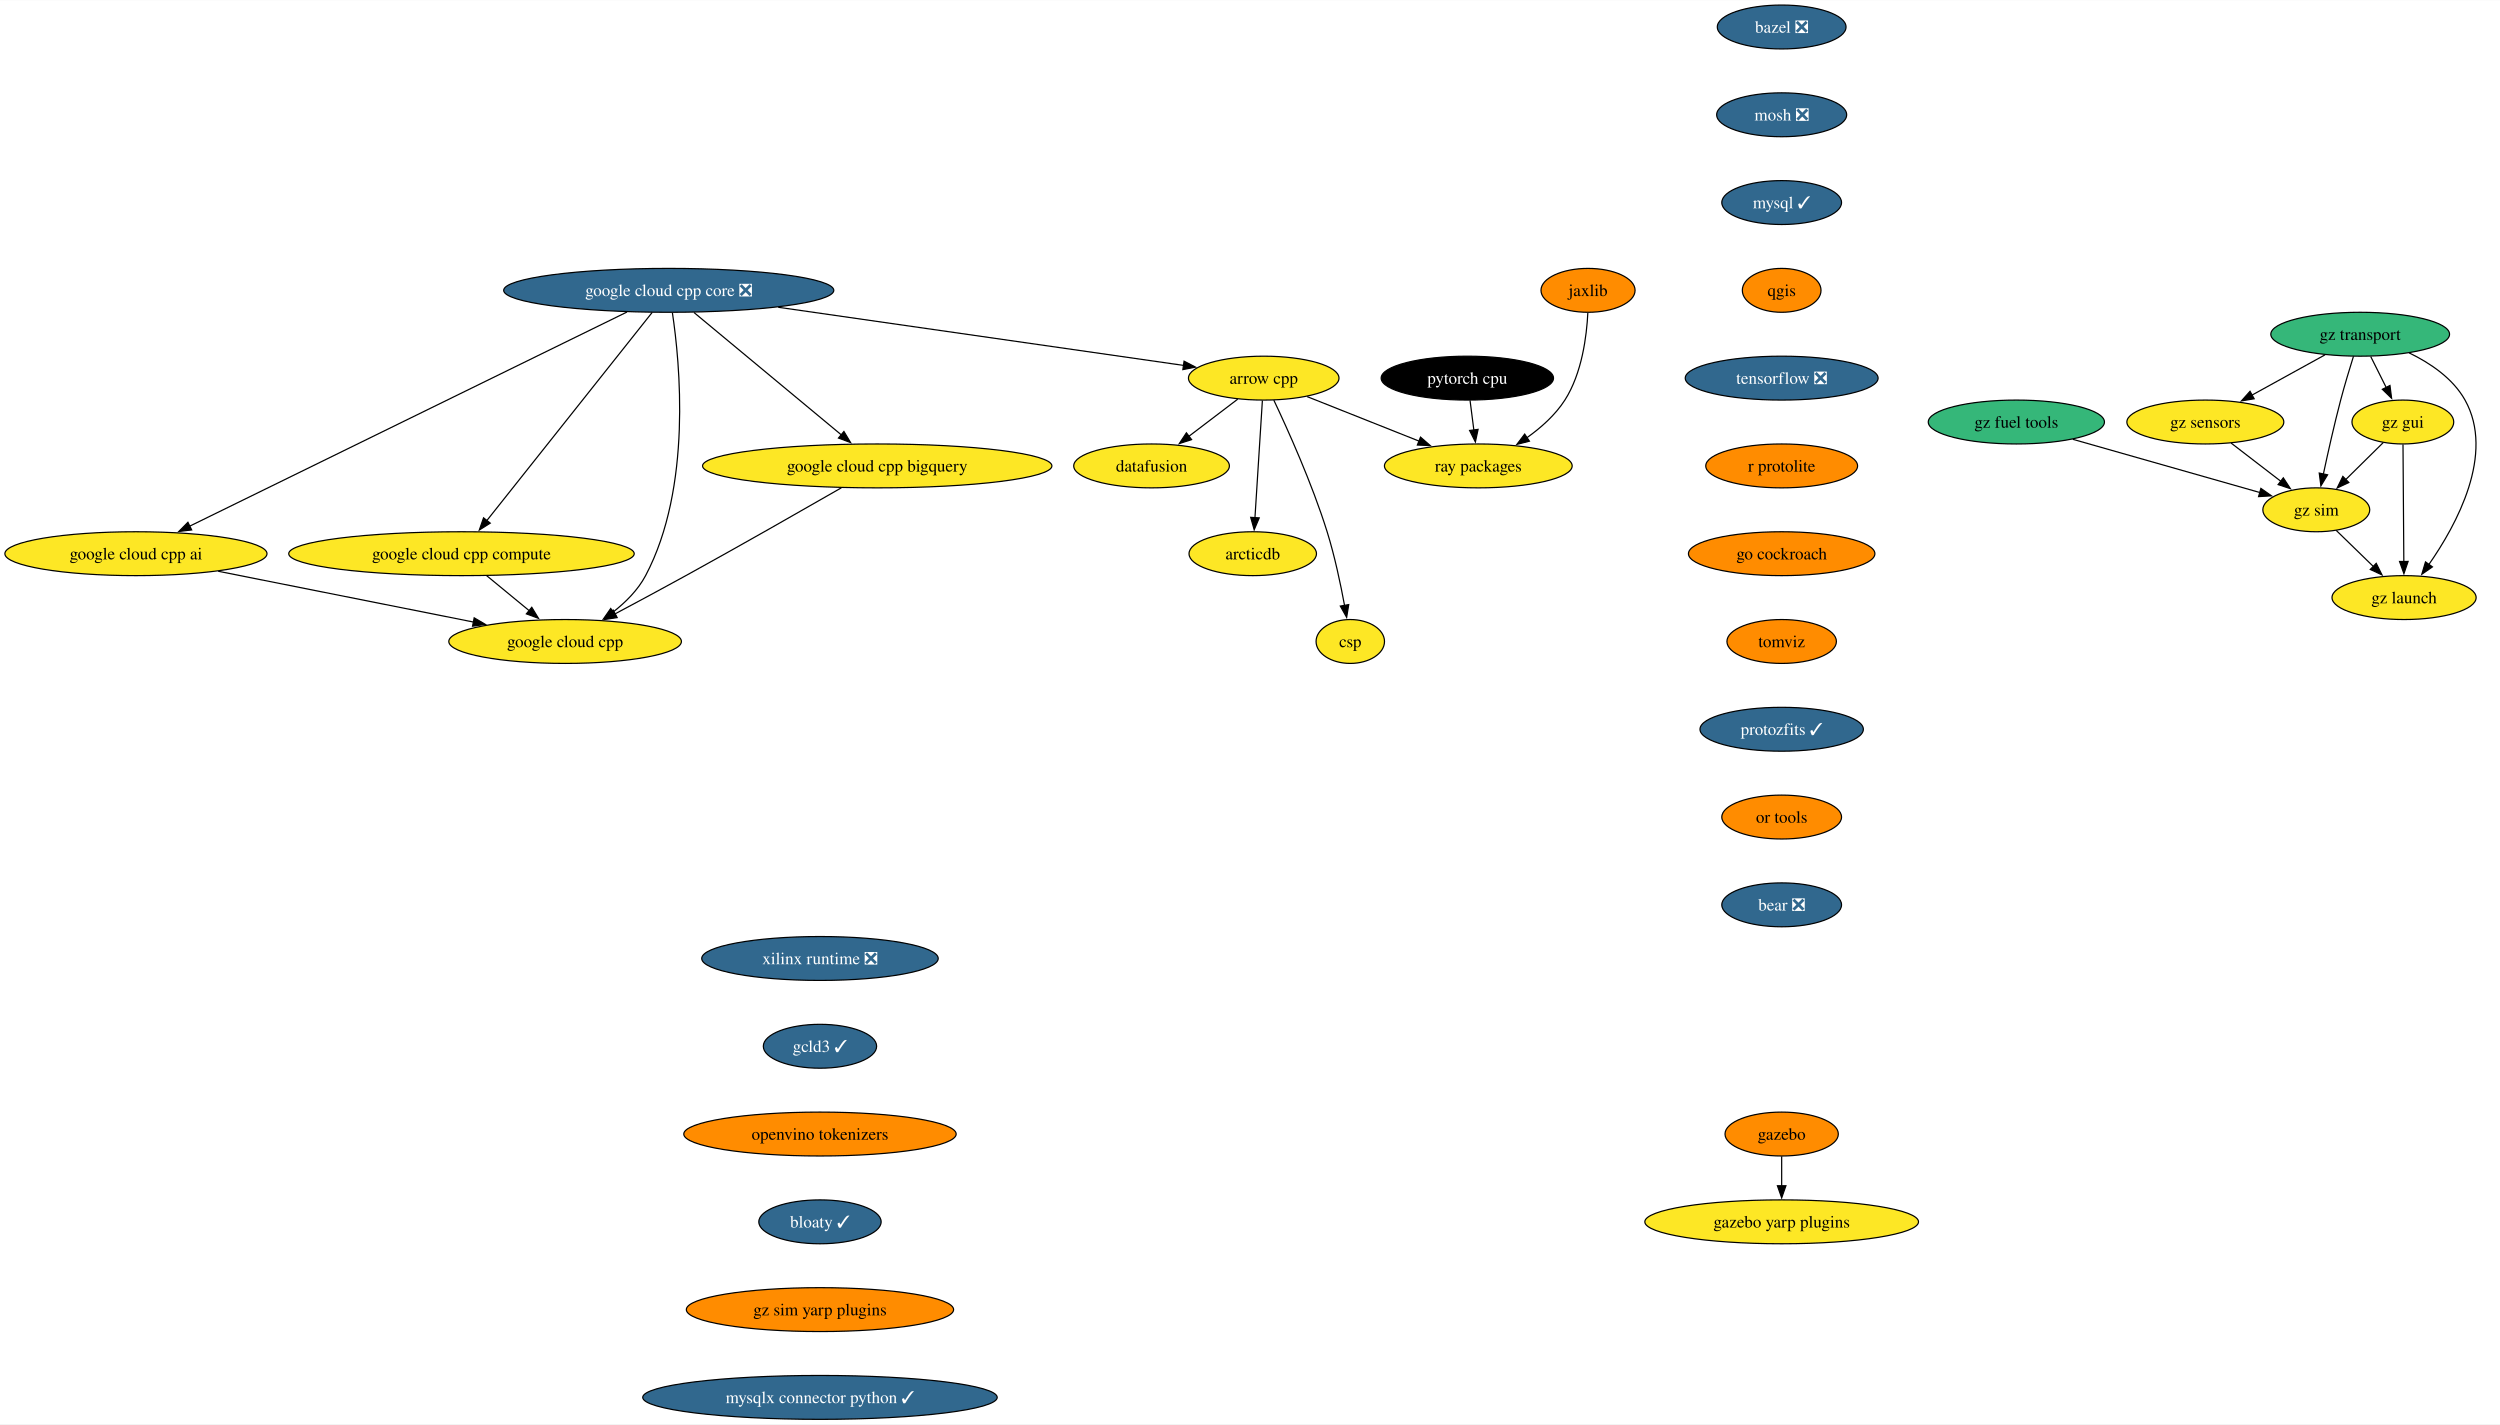
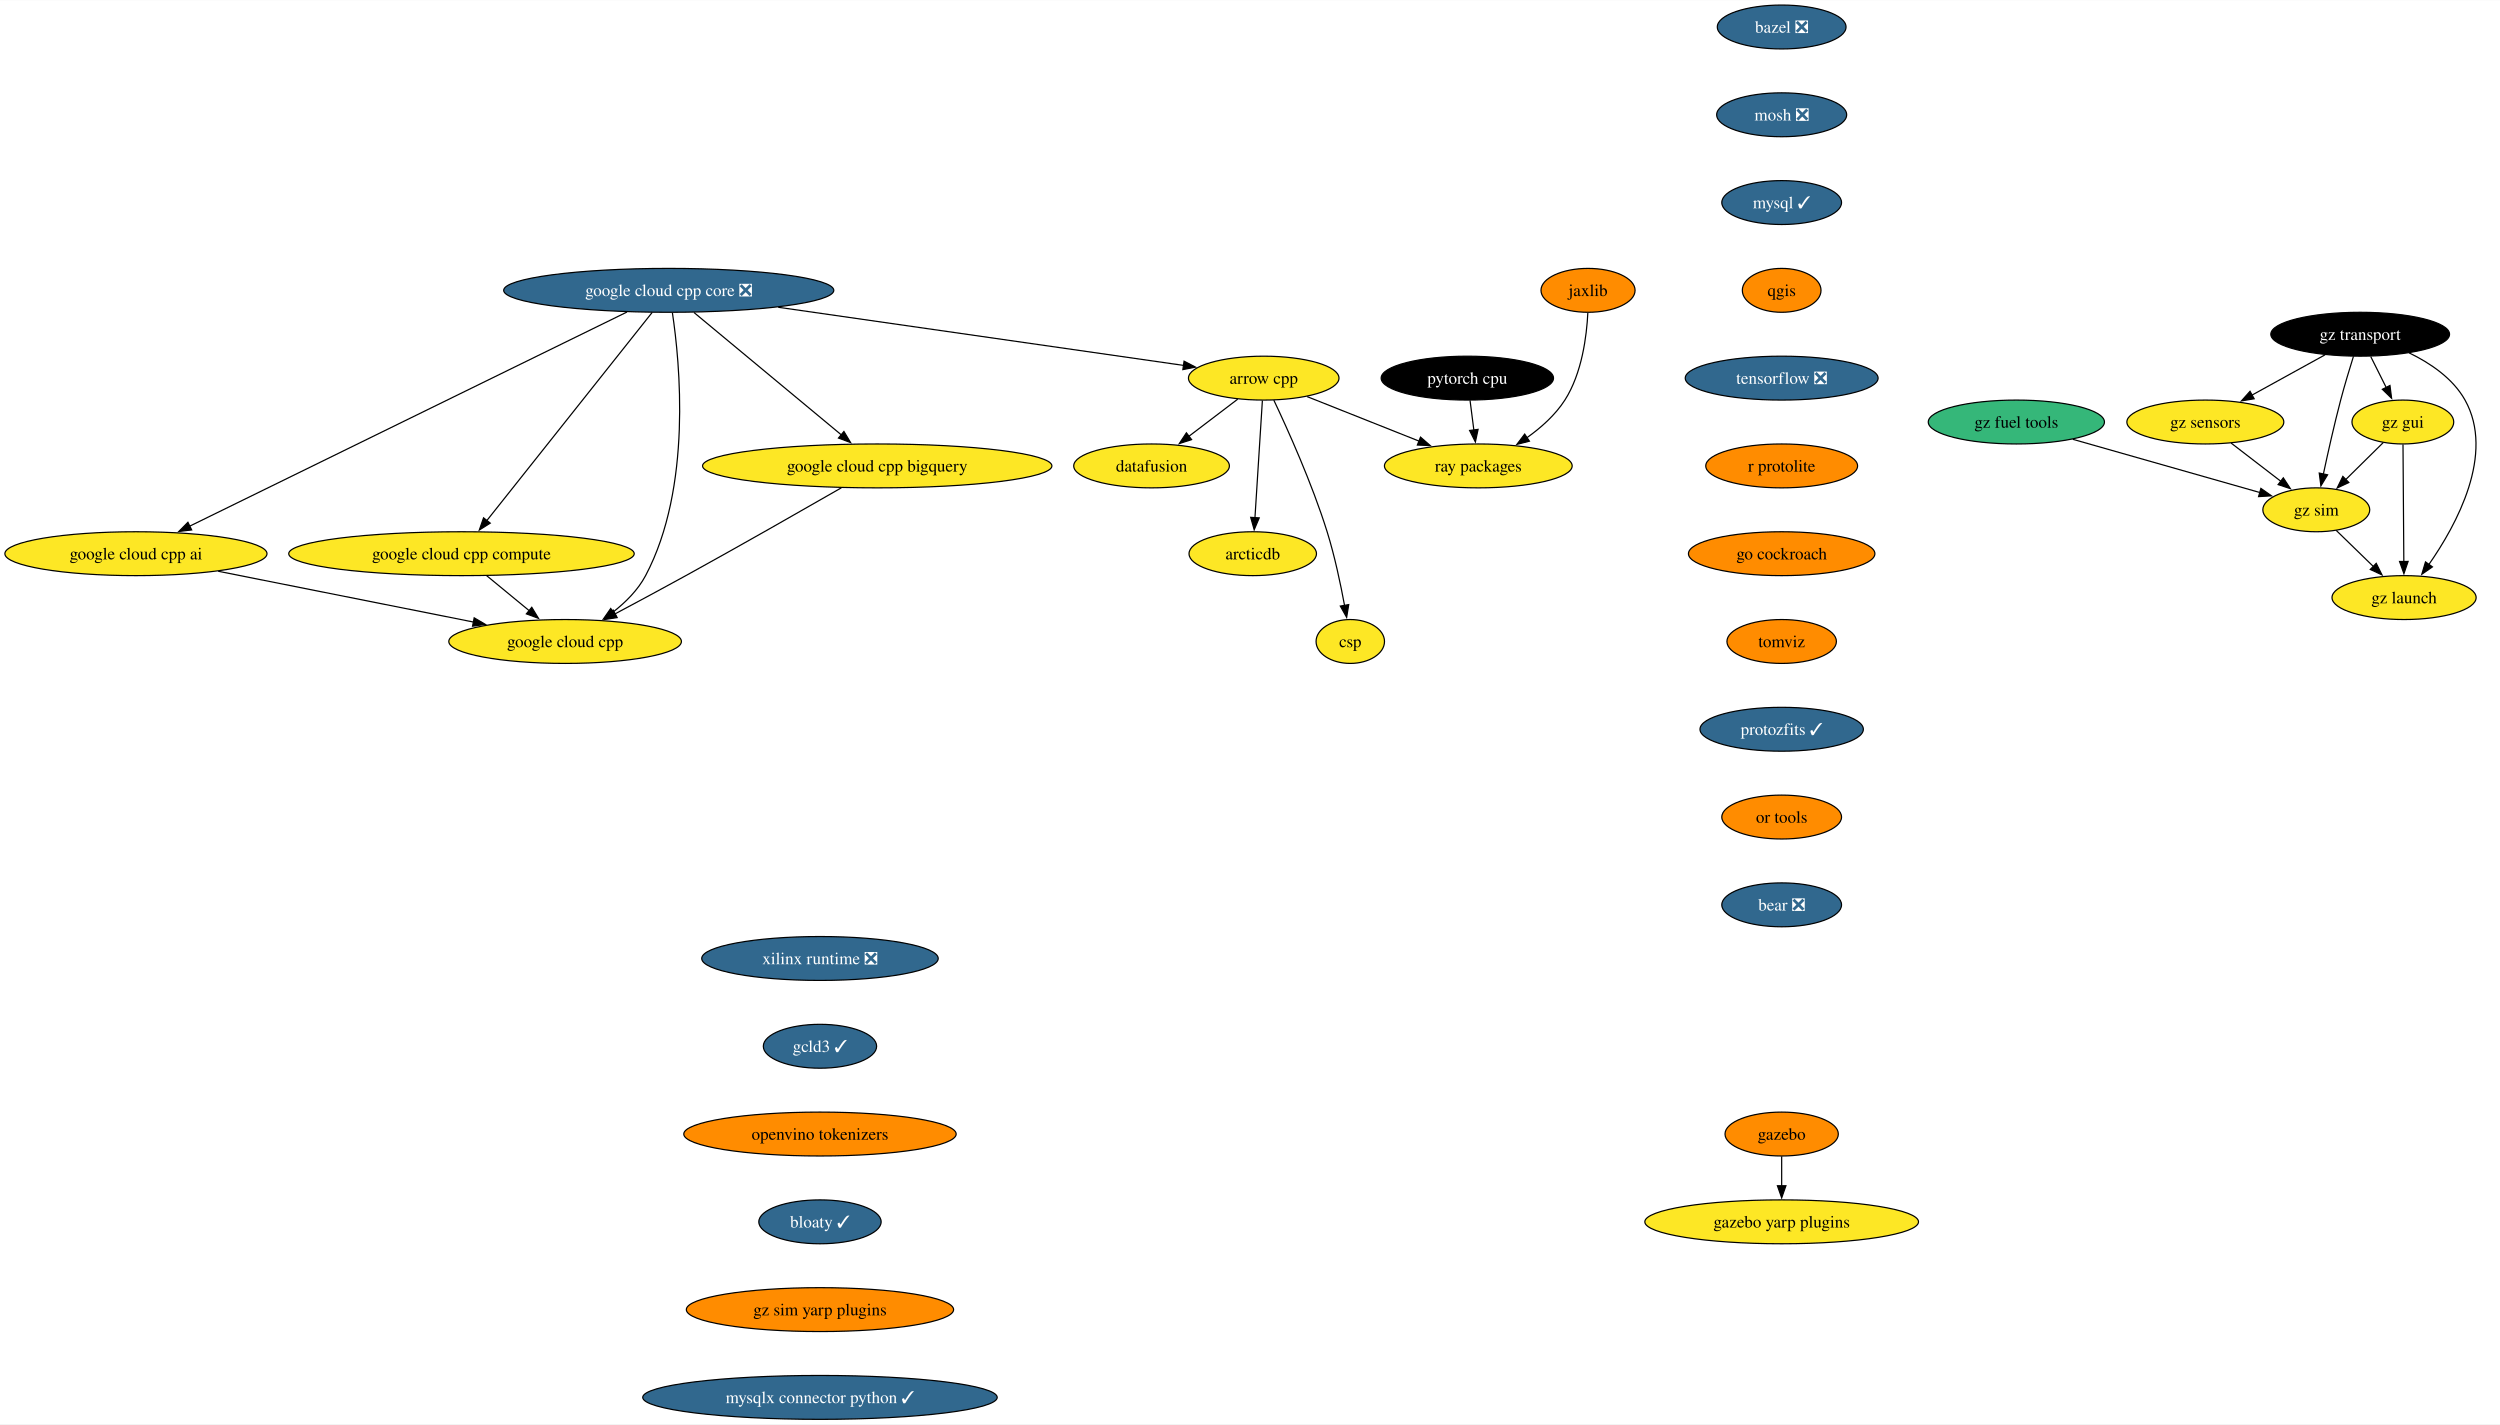
<svg xmlns="http://www.w3.org/2000/svg" xmlns:xlink="http://www.w3.org/1999/xlink" width="2050pt" height="1168pt" viewBox="0.00 0.00 2050.49 1168.00">
  <g id="graph0" class="graph" transform="scale(1 1) rotate(0) translate(4 1164)">
    <polygon fill="white" stroke="none" points="-4,4 -4,-1164 2046.49,-1164 2046.49,4 -4,4" />
    <g id="node1" class="node">
      <g id="a_node1">
        <a xlink:href="https://github.com/conda-forge/arrow-cpp-feedstock" xlink:title="arrow cpp">
          <ellipse fill="#fde725" stroke="black" cx="1032.5" cy="-854" rx="61.73" ry="18" />
          <text text-anchor="middle" x="1032.5" y="-849.33" font-family="Times,serif" font-size="14.00">arrow cpp</text>
        </a>
      </g>
    </g>
    <g id="node2" class="node">
      <g id="a_node2">
        <a xlink:href="https://github.com/conda-forge/ray-packages-feedstock" xlink:title="ray packages">
          <ellipse fill="#fde725" stroke="black" cx="1208.5" cy="-782" rx="76.99" ry="18" />
          <text text-anchor="middle" x="1208.5" y="-777.33" font-family="Times,serif" font-size="14.00">ray packages</text>
        </a>
      </g>
    </g>
    <g id="edge1" class="edge">
      <path fill="none" stroke="black" d="M1068.12,-838.83C1094.6,-828.3 1131.03,-813.81 1160.14,-802.24" />
      <polygon fill="black" stroke="black" points="1161.1,-805.62 1169.1,-798.67 1158.51,-799.12 1161.1,-805.62" />
    </g>
    <g id="node3" class="node">
      <g id="a_node3">
        <a xlink:href="https://github.com/conda-forge/datafusion-feedstock" xlink:title="datafusion">
          <ellipse fill="#fde725" stroke="black" cx="940.5" cy="-782" rx="63.84" ry="18" />
          <text text-anchor="middle" x="940.5" y="-777.33" font-family="Times,serif" font-size="14.00">datafusion</text>
        </a>
      </g>
    </g>
    <g id="edge2" class="edge">
      <path fill="none" stroke="black" d="M1011.17,-836.76C999.29,-827.73 984.3,-816.33 971.19,-806.35" />
      <polygon fill="black" stroke="black" points="973.33,-803.58 963.25,-800.31 969.09,-809.15 973.33,-803.58" />
    </g>
    <g id="node4" class="node">
      <g id="a_node4">
        <a xlink:href="https://github.com/conda-forge/arcticdb-feedstock" xlink:title="arcticdb">
          <ellipse fill="#fde725" stroke="black" cx="1023.5" cy="-710" rx="52.26" ry="18" />
          <text text-anchor="middle" x="1023.5" y="-705.33" font-family="Times,serif" font-size="14.00">arcticdb</text>
        </a>
      </g>
    </g>
    <g id="edge3" class="edge">
      <path fill="none" stroke="black" d="M1031.4,-835.59C1029.88,-811.61 1027.12,-768.14 1025.3,-739.42" />
      <polygon fill="black" stroke="black" points="1028.81,-739.38 1024.68,-729.62 1021.82,-739.82 1028.81,-739.38" />
    </g>
    <g id="node5" class="node">
      <g id="a_node5">
        <a xlink:href="https://github.com/conda-forge/csp-feedstock" xlink:title="csp">
          <ellipse fill="#fde725" stroke="black" cx="1103.5" cy="-638" rx="28.06" ry="18" />
          <text text-anchor="middle" x="1103.5" y="-633.33" font-family="Times,serif" font-size="14.00">csp</text>
        </a>
      </g>
    </g>
    <g id="edge4" class="edge">
      <path fill="none" stroke="black" d="M1040.76,-835.98C1052,-812.27 1072.12,-767.72 1084.5,-728 1090.69,-708.15 1095.54,-685.18 1098.79,-667.55" />
      <polygon fill="black" stroke="black" points="1102.22,-668.25 1100.52,-657.79 1095.33,-667.03 1102.22,-668.25" />
    </g>
    <g id="node6" class="node">
      <g id="a_node6">
        <a xlink:href="https://github.com/conda-forge/bazel-feedstock/pull/247" xlink:title="bazel ❎">
          <ellipse fill="#31688e" stroke="black" cx="1457.32" cy="-1142" rx="52.79" ry="18" />
          <text text-anchor="middle" x="1457.32" y="-1137.33" font-family="Times,serif" font-size="14.00" fill="white">bazel ❎</text>
        </a>
      </g>
    </g>
    <g id="node7" class="node">
      <g id="a_node7">
        <a xlink:href="https://github.com/conda-forge/mosh-feedstock/pull/41" xlink:title="mosh ❎">
          <ellipse fill="#31688e" stroke="black" cx="1457.32" cy="-1070" rx="53.31" ry="18" />
          <text text-anchor="middle" x="1457.32" y="-1065.33" font-family="Times,serif" font-size="14.00" fill="white">mosh ❎</text>
        </a>
      </g>
    </g>
    <g id="node8" class="node">
      <g id="a_node8">
        <a xlink:href="https://github.com/conda-forge/mysql-feedstock/pull/104" xlink:title="mysql ✓">
          <ellipse fill="#31688e" stroke="black" cx="1457.32" cy="-998" rx="49.1" ry="18" />
          <text text-anchor="middle" x="1457.32" y="-993.33" font-family="Times,serif" font-size="14.00" fill="white">mysql ✓</text>
        </a>
      </g>
    </g>
    <g id="node9" class="node">
      <g id="a_node9">
        <a xlink:href="https://github.com/conda-forge/qgis-feedstock" xlink:title="qgis">
          <ellipse fill="#ff8c00" stroke="black" cx="1457.32" cy="-926" rx="32.27" ry="18" />
          <text text-anchor="middle" x="1457.32" y="-921.33" font-family="Times,serif" font-size="14.00">qgis</text>
        </a>
      </g>
    </g>
    <g id="node10" class="node">
      <g id="a_node10">
        <a xlink:href="https://github.com/conda-forge/tensorflow-feedstock/pull/407" xlink:title="tensorflow ❎">
          <ellipse fill="#31688e" stroke="black" cx="1457.32" cy="-854" rx="79.09" ry="18" />
          <text text-anchor="middle" x="1457.32" y="-849.33" font-family="Times,serif" font-size="14.00" fill="white">tensorflow ❎</text>
        </a>
      </g>
    </g>
    <g id="node11" class="node">
      <g id="a_node11">
        <a xlink:href="https://github.com/conda-forge/r-protolite-feedstock" xlink:title="r protolite">
          <ellipse fill="#ff8c00" stroke="black" cx="1457.32" cy="-782" rx="62.26" ry="18" />
          <text text-anchor="middle" x="1457.32" y="-777.33" font-family="Times,serif" font-size="14.00">r protolite</text>
        </a>
      </g>
    </g>
    <g id="node12" class="node">
      <g id="a_node12">
        <a xlink:href="https://github.com/conda-forge/go-cockroach-feedstock" xlink:title="go cockroach">
          <ellipse fill="#ff8c00" stroke="black" cx="1457.32" cy="-710" rx="76.46" ry="18" />
          <text text-anchor="middle" x="1457.32" y="-705.33" font-family="Times,serif" font-size="14.00">go cockroach</text>
        </a>
      </g>
    </g>
    <g id="node18" class="node">
      <g id="a_node18">
        <a xlink:href="https://github.com/conda-forge/tomviz-feedstock" xlink:title="tomviz">
          <ellipse fill="#ff8c00" stroke="black" cx="1457.32" cy="-638" rx="44.9" ry="18" />
          <text text-anchor="middle" x="1457.32" y="-633.33" font-family="Times,serif" font-size="14.00">tomviz</text>
        </a>
      </g>
    </g>
    <g id="node13" class="node">
      <g id="a_node13">
        <a xlink:href="https://github.com/conda-forge/pytorch-cpu-feedstock" xlink:title="pytorch cpu">
          <ellipse fill="#000000" stroke="black" cx="1199.5" cy="-854" rx="70.68" ry="18" />
          <text text-anchor="middle" x="1199.5" y="-849.33" font-family="Times,serif" font-size="14.00" fill="white">pytorch cpu</text>
        </a>
      </g>
    </g>
    <g id="edge11" class="edge">
      <path fill="none" stroke="black" d="M1201.73,-835.7C1202.68,-828.32 1203.81,-819.52 1204.87,-811.25" />
      <polygon fill="black" stroke="black" points="1208.31,-811.97 1206.11,-801.61 1201.36,-811.08 1208.31,-811.97" />
    </g>
    <g id="node14" class="node">
      <g id="a_node14">
        <a xlink:href="https://github.com/conda-forge/jaxlib-feedstock" xlink:title="jaxlib">
          <ellipse fill="#ff8c00" stroke="black" cx="1298.5" cy="-926" rx="38.58" ry="18" />
          <text text-anchor="middle" x="1298.5" y="-921.33" font-family="Times,serif" font-size="14.00">jaxlib</text>
        </a>
      </g>
    </g>
    <g id="edge12" class="edge">
      <path fill="none" stroke="black" d="M1298.34,-907.58C1297.4,-888.58 1293.57,-857.95 1279.5,-836 1271.64,-823.74 1259.89,-813.3 1248.19,-805" />
      <polygon fill="black" stroke="black" points="1250.42,-802.29 1240.15,-799.66 1246.54,-808.11 1250.42,-802.29" />
    </g>
    <g id="node15" class="node">
      <g id="a_node15">
        <a xlink:href="https://github.com/conda-forge/gazebo-feedstock" xlink:title="gazebo">
          <ellipse fill="#ff8c00" stroke="black" cx="1457.32" cy="-234" rx="46.47" ry="18" />
          <text text-anchor="middle" x="1457.32" y="-229.32" font-family="Times,serif" font-size="14.00">gazebo</text>
        </a>
      </g>
    </g>
    <g id="node16" class="node">
      <g id="a_node16">
        <a xlink:href="https://github.com/conda-forge/gazebo-yarp-plugins-feedstock" xlink:title="gazebo yarp plugins">
          <ellipse fill="#fde725" stroke="black" cx="1457.32" cy="-162" rx="112.24" ry="18" />
          <text text-anchor="middle" x="1457.32" y="-157.32" font-family="Times,serif" font-size="14.00">gazebo yarp plugins</text>
        </a>
      </g>
    </g>
    <g id="edge13" class="edge">
      <path fill="none" stroke="black" d="M1457.32,-215.7C1457.32,-208.41 1457.32,-199.73 1457.32,-191.54" />
      <polygon fill="black" stroke="black" points="1460.82,-191.62 1457.32,-181.62 1453.82,-191.62 1460.82,-191.62" />
    </g>
    <g id="node17" class="node">
      <g id="a_node17">
        <a xlink:href="https://github.com/conda-forge/google-cloud-cpp-feedstock" xlink:title="google cloud cpp">
          <ellipse fill="#fde725" stroke="black" cx="459.5" cy="-638" rx="95.4" ry="18" />
          <text text-anchor="middle" x="459.5" y="-633.33" font-family="Times,serif" font-size="14.00">google cloud cpp</text>
        </a>
      </g>
    </g>
    <g id="node19" class="node">
      <g id="a_node19">
        <a xlink:href="https://github.com/conda-forge/protozfits-feedstock/pull/43" xlink:title="protozfits ✓">
          <ellipse fill="#31688e" stroke="black" cx="1457.32" cy="-566" rx="66.99" ry="18" />
          <text text-anchor="middle" x="1457.32" y="-561.33" font-family="Times,serif" font-size="14.00" fill="white">protozfits ✓</text>
        </a>
      </g>
    </g>
    <g id="node20" class="node">
      <g id="a_node20">
        <a xlink:href="https://github.com/conda-forge/or-tools-feedstock" xlink:title="or tools">
          <ellipse fill="#ff8c00" stroke="black" cx="1457.32" cy="-494" rx="49.1" ry="18" />
          <text text-anchor="middle" x="1457.32" y="-489.32" font-family="Times,serif" font-size="14.00">or tools</text>
        </a>
      </g>
    </g>
    <g id="node21" class="node">
      <g id="a_node21">
        <a xlink:href="https://github.com/conda-forge/bear-feedstock/pull/52" xlink:title="bear ❎">
          <ellipse fill="#31688e" stroke="black" cx="1457.32" cy="-422" rx="49.1" ry="18" />
          <text text-anchor="middle" x="1457.32" y="-417.32" font-family="Times,serif" font-size="14.00" fill="white">bear ❎</text>
        </a>
      </g>
    </g>
    <g id="node22" class="node">
      <g id="a_node22">
        <a xlink:href="https://github.com/conda-forge/xilinx-runtime-feedstock/pull/38" xlink:title="xilinx runtime ❎">
          <ellipse fill="#31688e" stroke="black" cx="668.54" cy="-378" rx="96.98" ry="18" />
          <text text-anchor="middle" x="668.54" y="-373.32" font-family="Times,serif" font-size="14.00" fill="white">xilinx runtime ❎</text>
        </a>
      </g>
    </g>
    <g id="node23" class="node">
      <g id="a_node23">
        <a xlink:href="https://github.com/conda-forge/gcld3-feedstock/pull/14" xlink:title="gcld3 ✓">
          <ellipse fill="#31688e" stroke="black" cx="668.54" cy="-306" rx="46.47" ry="18" />
          <text text-anchor="middle" x="668.54" y="-301.32" font-family="Times,serif" font-size="14.00" fill="white">gcld3 ✓</text>
        </a>
      </g>
    </g>
    <g id="node30" class="node">
      <g id="a_node30">
        <a xlink:href="https://github.com/conda-forge/openvino-tokenizers-feedstock" xlink:title="openvino tokenizers">
          <ellipse fill="#ff8c00" stroke="black" cx="668.54" cy="-234" rx="111.71" ry="18" />
          <text text-anchor="middle" x="668.54" y="-229.32" font-family="Times,serif" font-size="14.00">openvino tokenizers</text>
        </a>
      </g>
    </g>
    <g id="node24" class="node">
      <g id="a_node24">
        <a xlink:href="https://github.com/conda-forge/gz-transport-feedstock" xlink:title="gz transport">
-           <ellipse fill="#35b779" stroke="black" cx="1931.81" cy="-890" rx="73.3" ry="18" />
-           <text text-anchor="middle" x="1931.81" y="-885.33" font-family="Times,serif" font-size="14.00">gz transport</text>
+           <ellipse fill="#000000" stroke="black" cx="1931.81" cy="-890" rx="73.3" ry="18" />
+           <text text-anchor="middle" x="1931.81" y="-885.33" font-family="Times,serif" font-size="14.00" fill="white">gz transport</text>
        </a>
      </g>
    </g>
    <g id="node25" class="node">
      <g id="a_node25">
        <a xlink:href="https://github.com/conda-forge/gz-gui-feedstock" xlink:title="gz gui">
          <ellipse fill="#fde725" stroke="black" cx="1966.81" cy="-818" rx="41.74" ry="18" />
          <text text-anchor="middle" x="1966.81" y="-813.33" font-family="Times,serif" font-size="14.00">gz gui</text>
        </a>
      </g>
    </g>
    <g id="edge19" class="edge">
      <path fill="none" stroke="black" d="M1940.46,-871.7C1944.28,-864.07 1948.85,-854.92 1953.11,-846.4" />
      <polygon fill="black" stroke="black" points="1956.24,-847.97 1957.58,-837.46 1949.98,-844.84 1956.24,-847.97" />
    </g>
    <g id="node26" class="node">
      <g id="a_node26">
        <a xlink:href="https://github.com/conda-forge/gz-sensors-feedstock" xlink:title="gz sensors">
          <ellipse fill="#fde725" stroke="black" cx="1804.81" cy="-818" rx="64.36" ry="18" />
          <text text-anchor="middle" x="1804.81" y="-813.33" font-family="Times,serif" font-size="14.00">gz sensors</text>
        </a>
      </g>
    </g>
    <g id="edge20" class="edge">
      <path fill="none" stroke="black" d="M1902.99,-873.12C1885.25,-863.34 1862.3,-850.69 1843.05,-840.07" />
      <polygon fill="black" stroke="black" points="1844.85,-837.07 1834.4,-835.31 1841.47,-843.2 1844.85,-837.07" />
    </g>
    <g id="node27" class="node">
      <g id="a_node27">
        <a xlink:href="https://github.com/conda-forge/gz-sim-feedstock" xlink:title="gz sim">
          <ellipse fill="#fde725" stroke="black" cx="1895.81" cy="-746" rx="43.84" ry="18" />
          <text text-anchor="middle" x="1895.81" y="-741.33" font-family="Times,serif" font-size="14.00">gz sim</text>
        </a>
      </g>
    </g>
    <g id="edge21" class="edge">
      <path fill="none" stroke="black" d="M1926.31,-871.9C1923.07,-861.56 1918.99,-848.08 1915.81,-836 1910.51,-815.84 1905.37,-792.88 1901.63,-775.33" />
      <polygon fill="black" stroke="black" points="1905.08,-774.7 1899.59,-765.63 1898.23,-776.14 1905.08,-774.7" />
    </g>
    <g id="node28" class="node">
      <g id="a_node28">
        <a xlink:href="https://github.com/conda-forge/gz-launch-feedstock" xlink:title="gz launch">
          <ellipse fill="#fde725" stroke="black" cx="1967.81" cy="-674" rx="59.1" ry="18" />
          <text text-anchor="middle" x="1967.81" y="-669.33" font-family="Times,serif" font-size="14.00">gz launch</text>
        </a>
      </g>
    </g>
    <g id="edge22" class="edge">
      <path fill="none" stroke="black" d="M1971.94,-874.72C1989.31,-866.31 2007.89,-853.76 2017.81,-836 2042.49,-791.81 2011.01,-733.85 1987.98,-700.9" />
      <polygon fill="black" stroke="black" points="1991.06,-699.18 1982.36,-693.13 1985.39,-703.28 1991.06,-699.18" />
    </g>
    <g id="edge23" class="edge">
      <path fill="none" stroke="black" d="M1950.7,-801.12C1941.62,-792.17 1930.1,-780.81 1919.97,-770.81" />
      <polygon fill="black" stroke="black" points="1922.51,-768.41 1912.94,-763.88 1917.6,-773.4 1922.51,-768.41" />
    </g>
    <g id="edge24" class="edge">
      <path fill="none" stroke="black" d="M1966.93,-799.59C1967.1,-775.61 1967.41,-732.14 1967.61,-703.42" />
      <polygon fill="black" stroke="black" points="1971.11,-703.65 1967.68,-693.62 1964.11,-703.6 1971.11,-703.65" />
    </g>
    <g id="edge25" class="edge">
      <path fill="none" stroke="black" d="M1825.92,-800.76C1838.12,-791.38 1853.64,-779.44 1866.96,-769.2" />
      <polygon fill="black" stroke="black" points="1868.76,-772.22 1874.56,-763.35 1864.5,-766.67 1868.76,-772.22" />
    </g>
    <g id="edge26" class="edge">
      <path fill="none" stroke="black" d="M1912.15,-729.12C1921.16,-720.36 1932.54,-709.29 1942.66,-699.45" />
      <polygon fill="black" stroke="black" points="1944.97,-702.09 1949.7,-692.61 1940.09,-697.07 1944.97,-702.09" />
    </g>
    <g id="node29" class="node">
      <g id="a_node29">
        <a xlink:href="https://github.com/conda-forge/gz-fuel-tools-feedstock" xlink:title="gz fuel tools">
          <ellipse fill="#35b779" stroke="black" cx="1649.81" cy="-818" rx="72.25" ry="18" />
          <text text-anchor="middle" x="1649.81" y="-813.33" font-family="Times,serif" font-size="14.00">gz fuel tools</text>
        </a>
      </g>
    </g>
    <g id="edge27" class="edge">
      <path fill="none" stroke="black" d="M1696.08,-803.83C1740,-791.34 1805.64,-772.66 1849.55,-760.16" />
      <polygon fill="black" stroke="black" points="1850.38,-763.57 1859.04,-757.46 1848.47,-756.83 1850.38,-763.57" />
    </g>
    <g id="node31" class="node">
      <g id="a_node31">
        <a xlink:href="https://github.com/conda-forge/bloaty-feedstock/pull/5" xlink:title="bloaty ✓">
          <ellipse fill="#31688e" stroke="black" cx="668.54" cy="-162" rx="50.16" ry="18" />
          <text text-anchor="middle" x="668.54" y="-157.32" font-family="Times,serif" font-size="14.00" fill="white">bloaty ✓</text>
        </a>
      </g>
    </g>
    <g id="node36" class="node">
      <g id="a_node36">
        <a xlink:href="https://github.com/conda-forge/gz-sim-yarp-plugins-feedstock" xlink:title="gz sim yarp plugins">
          <ellipse fill="#ff8c00" stroke="black" cx="668.54" cy="-90" rx="109.61" ry="18" />
          <text text-anchor="middle" x="668.54" y="-85.33" font-family="Times,serif" font-size="14.00">gz sim yarp plugins</text>
        </a>
      </g>
    </g>
    <g id="node32" class="node">
      <g id="a_node32">
        <a xlink:href="https://github.com/conda-forge/google-cloud-cpp-core-feedstock/pull/25" xlink:title="google cloud cpp core ❎">
          <ellipse fill="#31688e" stroke="black" cx="544.5" cy="-926" rx="135.39" ry="18" />
          <text text-anchor="middle" x="544.5" y="-921.33" font-family="Times,serif" font-size="14.00" fill="white">google cloud cpp core ❎</text>
        </a>
      </g>
    </g>
    <g id="edge30" class="edge">
      <path fill="none" stroke="black" d="M634.29,-912.12C730.59,-898.31 881.17,-876.71 966.92,-864.41" />
      <polygon fill="black" stroke="black" points="967.17,-867.91 976.57,-863.02 966.17,-860.98 967.17,-867.91" />
    </g>
    <g id="edge31" class="edge">
      <path fill="none" stroke="black" d="M547.5,-907.64C553.59,-867.11 563.83,-764.24 525.5,-692 519.27,-680.25 509.2,-670.19 498.78,-662.08" />
      <polygon fill="black" stroke="black" points="501,-659.37 490.85,-656.36 496.91,-665.05 501,-659.37" />
    </g>
    <g id="node33" class="node">
      <g id="a_node33">
        <a xlink:href="https://github.com/conda-forge/google-cloud-cpp-compute-feedstock" xlink:title="google cloud cpp compute">
          <ellipse fill="#fde725" stroke="black" cx="374.5" cy="-710" rx="141.7" ry="18" />
          <text text-anchor="middle" x="374.5" y="-705.33" font-family="Times,serif" font-size="14.00">google cloud cpp compute</text>
        </a>
      </g>
    </g>
    <g id="edge32" class="edge">
      <path fill="none" stroke="black" d="M530.88,-907.85C501.16,-870.44 430.37,-781.32 395.14,-736.98" />
      <polygon fill="black" stroke="black" points="398.09,-735.07 389.13,-729.42 392.61,-739.42 398.09,-735.07" />
    </g>
    <g id="node34" class="node">
      <g id="a_node34">
        <a xlink:href="https://github.com/conda-forge/google-cloud-cpp-bigquery-feedstock" xlink:title="google cloud cpp bigquery">
          <ellipse fill="#fde725" stroke="black" cx="715.5" cy="-782" rx="143.28" ry="18" />
          <text text-anchor="middle" x="715.5" y="-777.33" font-family="Times,serif" font-size="14.00">google cloud cpp bigquery</text>
        </a>
      </g>
    </g>
    <g id="edge33" class="edge">
      <path fill="none" stroke="black" d="M565.13,-907.87C595.3,-882.82 651.62,-836.05 686.11,-807.41" />
      <polygon fill="black" stroke="black" points="688.18,-810.24 693.64,-801.16 683.71,-804.85 688.18,-810.24" />
    </g>
    <g id="node35" class="node">
      <g id="a_node35">
        <a xlink:href="https://github.com/conda-forge/google-cloud-cpp-ai-feedstock" xlink:title="google cloud cpp ai">
          <ellipse fill="#fde725" stroke="black" cx="107.5" cy="-710" rx="107.5" ry="18" />
          <text text-anchor="middle" x="107.5" y="-705.33" font-family="Times,serif" font-size="14.00">google cloud cpp ai</text>
        </a>
      </g>
    </g>
    <g id="edge34" class="edge">
      <path fill="none" stroke="black" d="M510.21,-908.21C431.62,-869.72 238.54,-775.17 151.42,-732.51" />
      <polygon fill="black" stroke="black" points="153.21,-729.49 142.69,-728.23 150.13,-735.77 153.21,-729.49" />
    </g>
    <g id="edge35" class="edge">
      <path fill="none" stroke="black" d="M395.08,-692.05C405.55,-683.43 418.46,-672.8 429.97,-663.32" />
      <polygon fill="black" stroke="black" points="432.16,-666.05 437.65,-656.99 427.71,-660.65 432.16,-666.05" />
    </g>
    <g id="edge36" class="edge">
      <path fill="none" stroke="black" d="M686.11,-764.06C654.65,-745.99 603.23,-716.65 558.5,-692 539.52,-681.54 518.35,-670.17 500.48,-660.65" />
      <polygon fill="black" stroke="black" points="502.19,-657.59 491.71,-655.99 498.9,-663.78 502.19,-657.59" />
    </g>
    <g id="edge37" class="edge">
      <path fill="none" stroke="black" d="M174.96,-695.59C234.81,-683.68 322.15,-666.31 384.25,-653.96" />
      <polygon fill="black" stroke="black" points="384.93,-657.4 394.06,-652.02 383.57,-650.53 384.93,-657.4" />
    </g>
    <g id="node37" class="node">
      <g id="a_node37">
        <a xlink:href="https://github.com/conda-forge/mysqlx-connector-python-feedstock/pull/9" xlink:title="mysqlx connector python ✓">
          <ellipse fill="#31688e" stroke="black" cx="668.54" cy="-18" rx="145.38" ry="18" />
          <text text-anchor="middle" x="668.54" y="-13.32" font-family="Times,serif" font-size="14.00" fill="white">mysqlx connector python ✓</text>
        </a>
      </g>
    </g>
  </g>
</svg>
